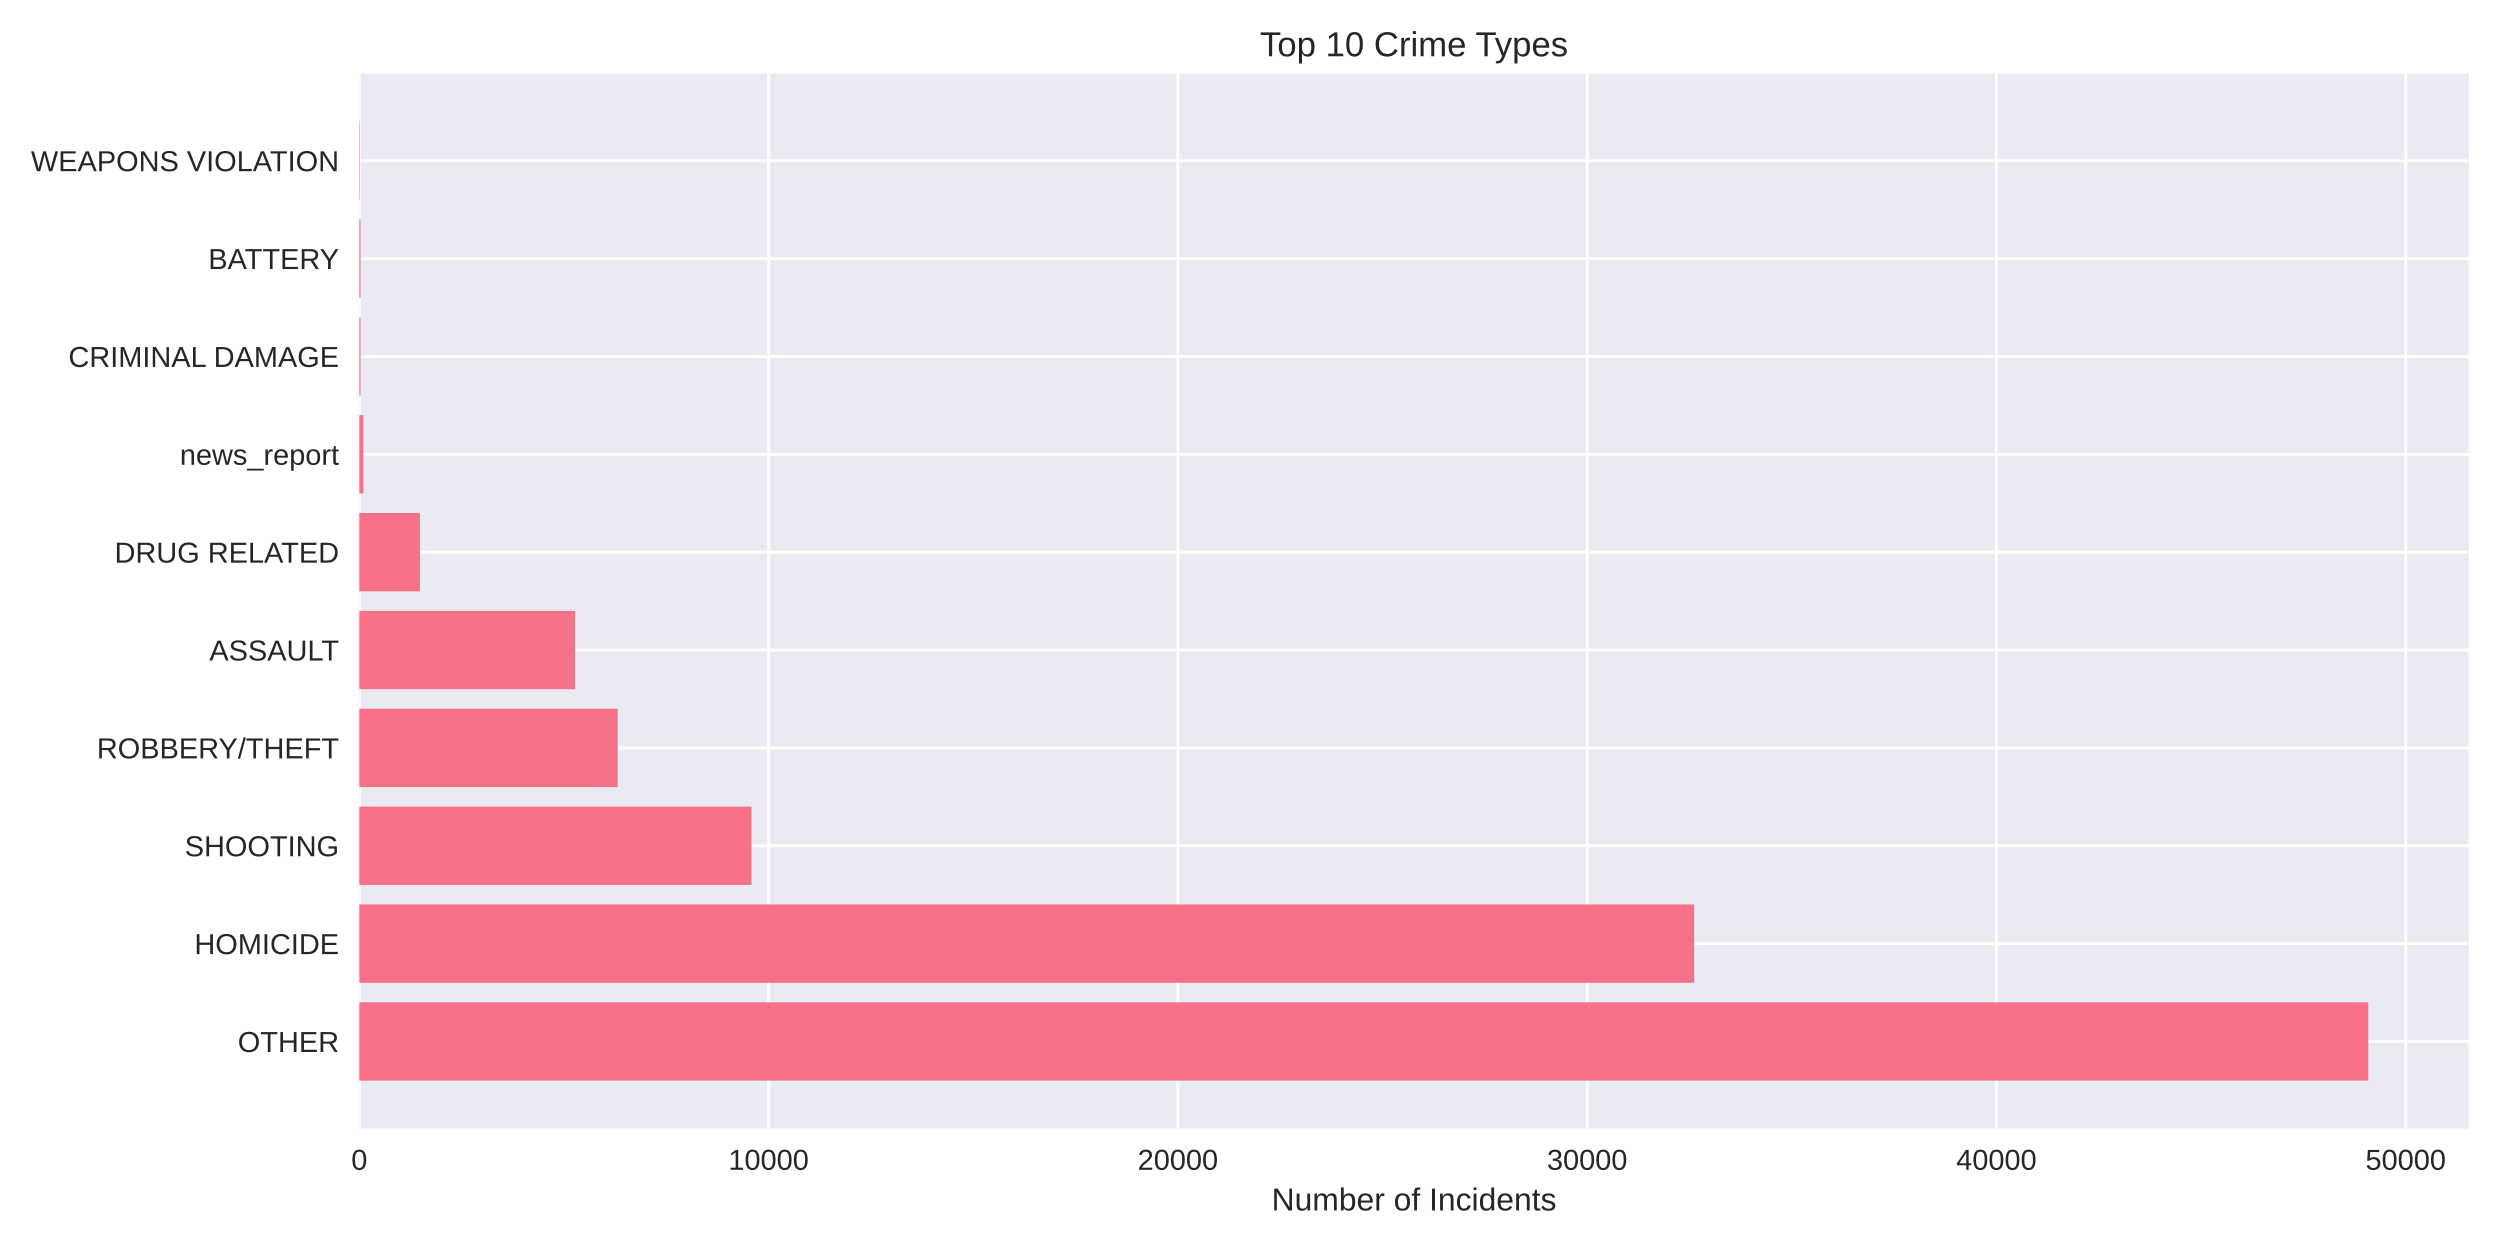
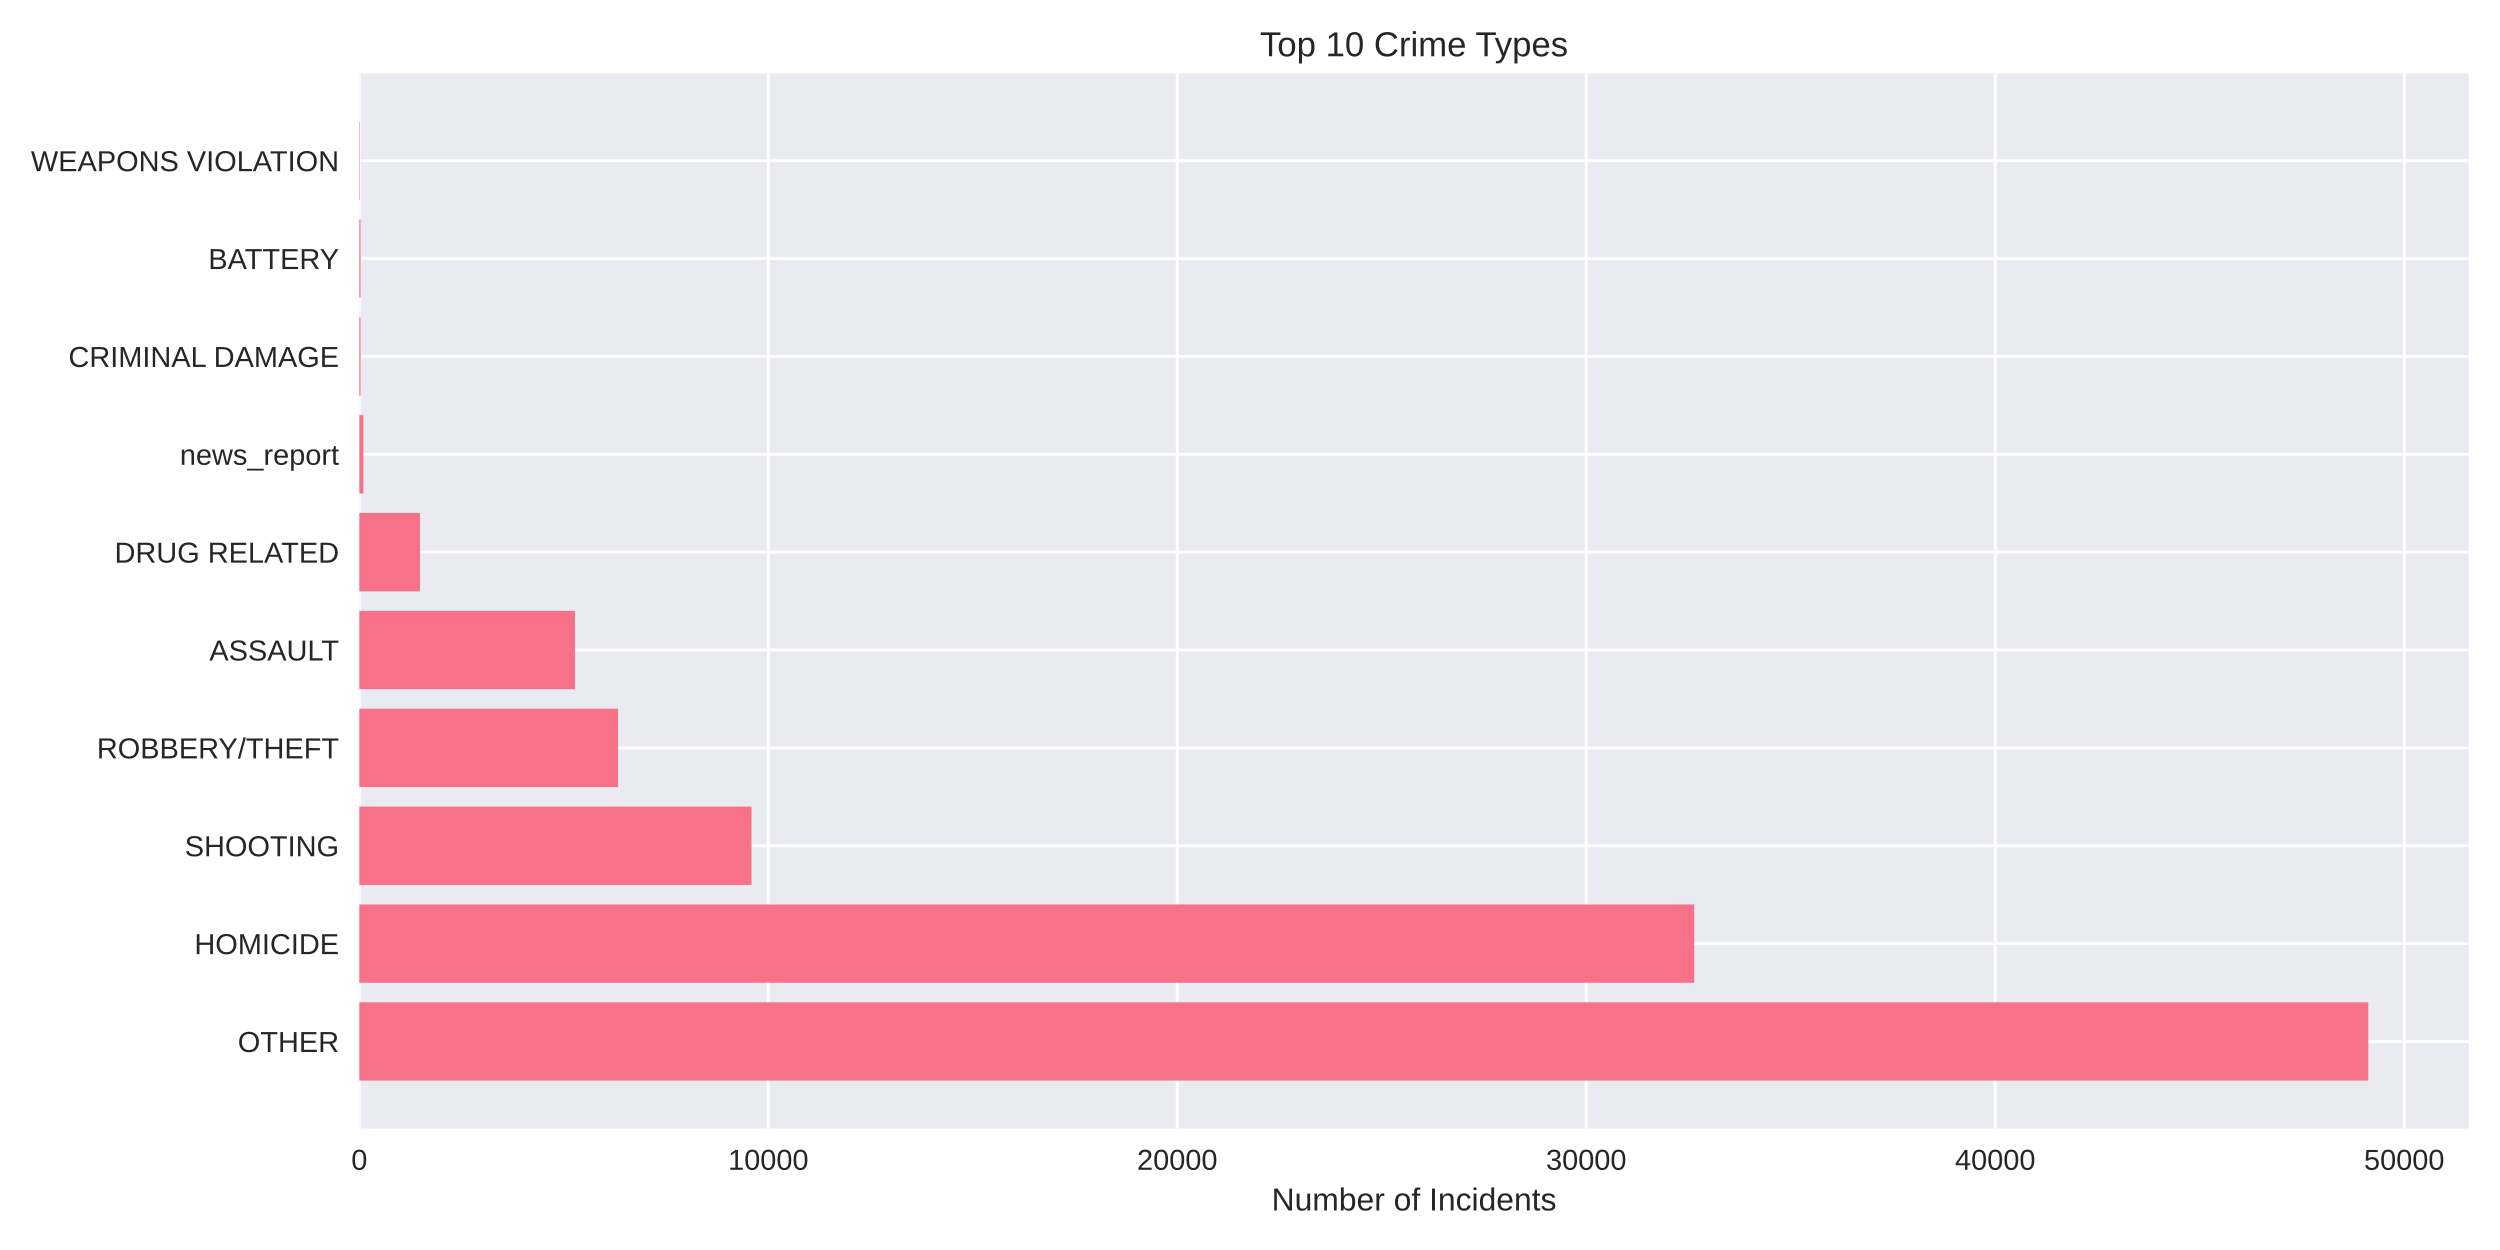
<svg xmlns="http://www.w3.org/2000/svg" width="864pt" height="432pt" viewBox="0 0 864 432" version="1.1">
  <defs>
    <style type="text/css">*{stroke-linejoin: round; stroke-linecap: butt}</style>
  </defs>
  <g id="figure_1">
    <g id="patch_1">
      <path d="M 0 432  L 864 432  L 864 0  L 0 0  z " style="fill: #ffffff" />
    </g>
    <g id="axes_1">
      <g id="patch_2">
        <path d="M 124.18 390.04  L 853.2 390.04  L 853.2 25.44  L 124.18 25.44  z " style="fill: #eaeaf2" />
      </g>
      <g id="matplotlib.axis_1">
        <g id="xtick_1">
          <g id="line2d_1">
-             <path d="M 124.18 390.04  L 124.18 25.44  " clip-path="url(#pcfe75a9c3b)" style="fill: none; stroke: #ffffff; stroke-linecap: round" />
+             <path d="M 124.18 390.04  L 124.18 25.44  " clip-path="url(#p0a0cd48d1b)" style="fill: none; stroke: #ffffff; stroke-linecap: round" />
          </g>
          <g id="line2d_2" />
          <g id="text_1">
            <text style="fill: #262626; font: 10px 'Arial', 'Liberation Sans', 'DejaVu Sans', 'Bitstream Vera Sans', sans-serif; text-anchor: middle" x="124.18" y="404.287" transform="rotate(-0 124.18 404.2869)">0</text>
          </g>
        </g>
        <g id="xtick_2">
          <g id="line2d_3">
-             <path d="M 265.627 390.04  L 265.627 25.44  " clip-path="url(#pcfe75a9c3b)" style="fill: none; stroke: #ffffff; stroke-linecap: round" />
+             <path d="M 265.523 390.04  L 265.523 25.44  " clip-path="url(#p0a0cd48d1b)" style="fill: none; stroke: #ffffff; stroke-linecap: round" />
          </g>
          <g id="line2d_4" />
          <g id="text_2">
-             <text style="fill: #262626; font: 10px 'Arial', 'Liberation Sans', 'DejaVu Sans', 'Bitstream Vera Sans', sans-serif; text-anchor: middle" x="265.627" y="404.287" transform="rotate(-0 265.6266 404.2869)">10000</text>
+             <text style="fill: #262626; font: 10px 'Arial', 'Liberation Sans', 'DejaVu Sans', 'Bitstream Vera Sans', sans-serif; text-anchor: middle" x="265.523" y="404.287" transform="rotate(-0 265.5229 404.2869)">10000</text>
          </g>
        </g>
        <g id="xtick_3">
          <g id="line2d_5">
-             <path d="M 407.073 390.04  L 407.073 25.44  " clip-path="url(#pcfe75a9c3b)" style="fill: none; stroke: #ffffff; stroke-linecap: round" />
+             <path d="M 406.866 390.04  L 406.866 25.44  " clip-path="url(#p0a0cd48d1b)" style="fill: none; stroke: #ffffff; stroke-linecap: round" />
          </g>
          <g id="line2d_6" />
          <g id="text_3">
-             <text style="fill: #262626; font: 10px 'Arial', 'Liberation Sans', 'DejaVu Sans', 'Bitstream Vera Sans', sans-serif; text-anchor: middle" x="407.073" y="404.287" transform="rotate(-0 407.0732 404.2869)">20000</text>
+             <text style="fill: #262626; font: 10px 'Arial', 'Liberation Sans', 'DejaVu Sans', 'Bitstream Vera Sans', sans-serif; text-anchor: middle" x="406.866" y="404.287" transform="rotate(-0 406.8659 404.2869)">20000</text>
          </g>
        </g>
        <g id="xtick_4">
          <g id="line2d_7">
-             <path d="M 548.52 390.04  L 548.52 25.44  " clip-path="url(#pcfe75a9c3b)" style="fill: none; stroke: #ffffff; stroke-linecap: round" />
+             <path d="M 548.209 390.04  L 548.209 25.44  " clip-path="url(#p0a0cd48d1b)" style="fill: none; stroke: #ffffff; stroke-linecap: round" />
          </g>
          <g id="line2d_8" />
          <g id="text_4">
-             <text style="fill: #262626; font: 10px 'Arial', 'Liberation Sans', 'DejaVu Sans', 'Bitstream Vera Sans', sans-serif; text-anchor: middle" x="548.52" y="404.287" transform="rotate(-0 548.5198 404.2869)">30000</text>
+             <text style="fill: #262626; font: 10px 'Arial', 'Liberation Sans', 'DejaVu Sans', 'Bitstream Vera Sans', sans-serif; text-anchor: middle" x="548.209" y="404.287" transform="rotate(-0 548.2088 404.2869)">30000</text>
          </g>
        </g>
        <g id="xtick_5">
          <g id="line2d_9">
-             <path d="M 689.966 390.04  L 689.966 25.44  " clip-path="url(#pcfe75a9c3b)" style="fill: none; stroke: #ffffff; stroke-linecap: round" />
+             <path d="M 689.552 390.04  L 689.552 25.44  " clip-path="url(#p0a0cd48d1b)" style="fill: none; stroke: #ffffff; stroke-linecap: round" />
          </g>
          <g id="line2d_10" />
          <g id="text_5">
-             <text style="fill: #262626; font: 10px 'Arial', 'Liberation Sans', 'DejaVu Sans', 'Bitstream Vera Sans', sans-serif; text-anchor: middle" x="689.966" y="404.287" transform="rotate(-0 689.9664 404.2869)">40000</text>
+             <text style="fill: #262626; font: 10px 'Arial', 'Liberation Sans', 'DejaVu Sans', 'Bitstream Vera Sans', sans-serif; text-anchor: middle" x="689.552" y="404.287" transform="rotate(-0 689.5517 404.2869)">40000</text>
          </g>
        </g>
        <g id="xtick_6">
          <g id="line2d_11">
-             <path d="M 831.413 390.04  L 831.413 25.44  " clip-path="url(#pcfe75a9c3b)" style="fill: none; stroke: #ffffff; stroke-linecap: round" />
+             <path d="M 830.895 390.04  L 830.895 25.44  " clip-path="url(#p0a0cd48d1b)" style="fill: none; stroke: #ffffff; stroke-linecap: round" />
          </g>
          <g id="line2d_12" />
          <g id="text_6">
-             <text style="fill: #262626; font: 10px 'Arial', 'Liberation Sans', 'DejaVu Sans', 'Bitstream Vera Sans', sans-serif; text-anchor: middle" x="831.413" y="404.287" transform="rotate(-0 831.413 404.2869)">50000</text>
+             <text style="fill: #262626; font: 10px 'Arial', 'Liberation Sans', 'DejaVu Sans', 'Bitstream Vera Sans', sans-serif; text-anchor: middle" x="830.895" y="404.287" transform="rotate(-0 830.8947 404.2869)">50000</text>
          </g>
        </g>
        <g id="text_7">
          <text style="fill: #262626; font: 11px 'Arial', 'Liberation Sans', 'DejaVu Sans', 'Bitstream Vera Sans', sans-serif; text-anchor: middle" x="488.69" y="418.333" transform="rotate(-0 488.69 418.3334)">Number of Incidents</text>
        </g>
      </g>
      <g id="matplotlib.axis_2">
        <g id="ytick_1">
          <g id="line2d_13">
-             <path d="M 124.18 359.939  L 853.2 359.939  " clip-path="url(#pcfe75a9c3b)" style="fill: none; stroke: #ffffff; stroke-linecap: round" />
+             <path d="M 124.18 359.939  L 853.2 359.939  " clip-path="url(#p0a0cd48d1b)" style="fill: none; stroke: #ffffff; stroke-linecap: round" />
          </g>
          <g id="line2d_14" />
          <g id="text_8">
            <text style="fill: #262626; font: 10px 'Arial', 'Liberation Sans', 'DejaVu Sans', 'Bitstream Vera Sans', sans-serif; text-anchor: end" x="117.18" y="363.562" transform="rotate(-0 117.18 363.562)">OTHER</text>
          </g>
        </g>
        <g id="ytick_2">
          <g id="line2d_15">
-             <path d="M 124.18 326.117  L 853.2 326.117  " clip-path="url(#pcfe75a9c3b)" style="fill: none; stroke: #ffffff; stroke-linecap: round" />
+             <path d="M 124.18 326.117  L 853.2 326.117  " clip-path="url(#p0a0cd48d1b)" style="fill: none; stroke: #ffffff; stroke-linecap: round" />
          </g>
          <g id="line2d_16" />
          <g id="text_9">
            <text style="fill: #262626; font: 10px 'Arial', 'Liberation Sans', 'DejaVu Sans', 'Bitstream Vera Sans', sans-serif; text-anchor: end" x="117.18" y="329.74" transform="rotate(-0 117.18 329.7401)">HOMICIDE</text>
          </g>
        </g>
        <g id="ytick_3">
          <g id="line2d_17">
-             <path d="M 124.18 292.295  L 853.2 292.295  " clip-path="url(#pcfe75a9c3b)" style="fill: none; stroke: #ffffff; stroke-linecap: round" />
+             <path d="M 124.18 292.295  L 853.2 292.295  " clip-path="url(#p0a0cd48d1b)" style="fill: none; stroke: #ffffff; stroke-linecap: round" />
          </g>
          <g id="line2d_18" />
          <g id="text_10">
            <text style="fill: #262626; font: 10px 'Arial', 'Liberation Sans', 'DejaVu Sans', 'Bitstream Vera Sans', sans-serif; text-anchor: end" x="117.18" y="295.918" transform="rotate(-0 117.18 295.9182)">SHOOTING</text>
          </g>
        </g>
        <g id="ytick_4">
          <g id="line2d_19">
-             <path d="M 124.18 258.473  L 853.2 258.473  " clip-path="url(#pcfe75a9c3b)" style="fill: none; stroke: #ffffff; stroke-linecap: round" />
+             <path d="M 124.18 258.473  L 853.2 258.473  " clip-path="url(#p0a0cd48d1b)" style="fill: none; stroke: #ffffff; stroke-linecap: round" />
          </g>
          <g id="line2d_20" />
          <g id="text_11">
            <text style="fill: #262626; font: 10px 'Arial', 'Liberation Sans', 'DejaVu Sans', 'Bitstream Vera Sans', sans-serif; text-anchor: end" x="117.18" y="262.096" transform="rotate(-0 117.18 262.0963)">ROBBERY/THEFT</text>
          </g>
        </g>
        <g id="ytick_5">
          <g id="line2d_21">
-             <path d="M 124.18 224.651  L 853.2 224.651  " clip-path="url(#pcfe75a9c3b)" style="fill: none; stroke: #ffffff; stroke-linecap: round" />
+             <path d="M 124.18 224.651  L 853.2 224.651  " clip-path="url(#p0a0cd48d1b)" style="fill: none; stroke: #ffffff; stroke-linecap: round" />
          </g>
          <g id="line2d_22" />
          <g id="text_12">
            <text style="fill: #262626; font: 10px 'Arial', 'Liberation Sans', 'DejaVu Sans', 'Bitstream Vera Sans', sans-serif; text-anchor: end" x="117.18" y="228.274" transform="rotate(-0 117.18 228.2744)">ASSAULT</text>
          </g>
        </g>
        <g id="ytick_6">
          <g id="line2d_23">
-             <path d="M 124.18 190.829  L 853.2 190.829  " clip-path="url(#pcfe75a9c3b)" style="fill: none; stroke: #ffffff; stroke-linecap: round" />
+             <path d="M 124.18 190.829  L 853.2 190.829  " clip-path="url(#p0a0cd48d1b)" style="fill: none; stroke: #ffffff; stroke-linecap: round" />
          </g>
          <g id="line2d_24" />
          <g id="text_13">
            <text style="fill: #262626; font: 10px 'Arial', 'Liberation Sans', 'DejaVu Sans', 'Bitstream Vera Sans', sans-serif; text-anchor: end" x="117.18" y="194.452" transform="rotate(-0 117.18 194.4525)">DRUG RELATED</text>
          </g>
        </g>
        <g id="ytick_7">
          <g id="line2d_25">
-             <path d="M 124.18 157.007  L 853.2 157.007  " clip-path="url(#pcfe75a9c3b)" style="fill: none; stroke: #ffffff; stroke-linecap: round" />
+             <path d="M 124.18 157.007  L 853.2 157.007  " clip-path="url(#p0a0cd48d1b)" style="fill: none; stroke: #ffffff; stroke-linecap: round" />
          </g>
          <g id="line2d_26" />
          <g id="text_14">
            <text style="fill: #262626; font: 10px 'Arial', 'Liberation Sans', 'DejaVu Sans', 'Bitstream Vera Sans', sans-serif; text-anchor: end" x="117.18" y="160.631" transform="rotate(-0 117.18 160.6306)">news_report</text>
          </g>
        </g>
        <g id="ytick_8">
          <g id="line2d_27">
-             <path d="M 124.18 123.185  L 853.2 123.185  " clip-path="url(#pcfe75a9c3b)" style="fill: none; stroke: #ffffff; stroke-linecap: round" />
+             <path d="M 124.18 123.185  L 853.2 123.185  " clip-path="url(#p0a0cd48d1b)" style="fill: none; stroke: #ffffff; stroke-linecap: round" />
          </g>
          <g id="line2d_28" />
          <g id="text_15">
            <text style="fill: #262626; font: 10px 'Arial', 'Liberation Sans', 'DejaVu Sans', 'Bitstream Vera Sans', sans-serif; text-anchor: end" x="117.18" y="126.809" transform="rotate(-0 117.18 126.8087)">CRIMINAL DAMAGE</text>
          </g>
        </g>
        <g id="ytick_9">
          <g id="line2d_29">
-             <path d="M 124.18 89.363  L 853.2 89.363  " clip-path="url(#pcfe75a9c3b)" style="fill: none; stroke: #ffffff; stroke-linecap: round" />
+             <path d="M 124.18 89.363  L 853.2 89.363  " clip-path="url(#p0a0cd48d1b)" style="fill: none; stroke: #ffffff; stroke-linecap: round" />
          </g>
          <g id="line2d_30" />
          <g id="text_16">
            <text style="fill: #262626; font: 10px 'Arial', 'Liberation Sans', 'DejaVu Sans', 'Bitstream Vera Sans', sans-serif; text-anchor: end" x="117.18" y="92.987" transform="rotate(-0 117.18 92.98681)">BATTERY</text>
          </g>
        </g>
        <g id="ytick_10">
          <g id="line2d_31">
-             <path d="M 124.18 55.541  L 853.2 55.541  " clip-path="url(#pcfe75a9c3b)" style="fill: none; stroke: #ffffff; stroke-linecap: round" />
+             <path d="M 124.18 55.541  L 853.2 55.541  " clip-path="url(#p0a0cd48d1b)" style="fill: none; stroke: #ffffff; stroke-linecap: round" />
          </g>
          <g id="line2d_32" />
          <g id="text_17">
            <text style="fill: #262626; font: 10px 'Arial', 'Liberation Sans', 'DejaVu Sans', 'Bitstream Vera Sans', sans-serif; text-anchor: end" x="117.18" y="59.165" transform="rotate(-0 117.18 59.16492)">WEAPONS VIOLATION</text>
          </g>
        </g>
      </g>
      <g id="patch_3">
-         <path d="M 124.18 373.467  L 818.485 373.467  L 818.485 346.41  L 124.18 346.41  z " clip-path="url(#pcfe75a9c3b)" style="fill: #f77189" />
+         <path d="M 124.18 373.467  L 818.485 373.467  L 818.485 346.41  L 124.18 346.41  z " clip-path="url(#p0a0cd48d1b)" style="fill: #f77189" />
      </g>
      <g id="patch_4">
-         <path d="M 124.18 339.645  L 585.522 339.645  L 585.522 312.588  L 124.18 312.588  z " clip-path="url(#pcfe75a9c3b)" style="fill: #f77189" />
+         <path d="M 124.18 339.645  L 585.523 339.645  L 585.523 312.588  L 124.18 312.588  z " clip-path="url(#p0a0cd48d1b)" style="fill: #f77189" />
      </g>
      <g id="patch_5">
-         <path d="M 124.18 305.823  L 259.728 305.823  L 259.728 278.766  L 124.18 278.766  z " clip-path="url(#pcfe75a9c3b)" style="fill: #f77189" />
+         <path d="M 124.18 305.823  L 259.714 305.823  L 259.714 278.766  L 124.18 278.766  z " clip-path="url(#p0a0cd48d1b)" style="fill: #f77189" />
      </g>
      <g id="patch_6">
-         <path d="M 124.18 272.002  L 213.489 272.002  L 213.489 244.944  L 124.18 244.944  z " clip-path="url(#pcfe75a9c3b)" style="fill: #f77189" />
+         <path d="M 124.18 272.002  L 213.622 272.002  L 213.622 244.944  L 124.18 244.944  z " clip-path="url(#p0a0cd48d1b)" style="fill: #f77189" />
      </g>
      <g id="patch_7">
-         <path d="M 124.18 238.18  L 198.779 238.18  L 198.779 211.122  L 124.18 211.122  z " clip-path="url(#pcfe75a9c3b)" style="fill: #f77189" />
+         <path d="M 124.18 238.18  L 198.724 238.18  L 198.724 211.122  L 124.18 211.122  z " clip-path="url(#p0a0cd48d1b)" style="fill: #f77189" />
      </g>
      <g id="patch_8">
-         <path d="M 124.18 204.358  L 145.142 204.358  L 145.142 177.3  L 124.18 177.3  z " clip-path="url(#pcfe75a9c3b)" style="fill: #f77189" />
+         <path d="M 124.18 204.358  L 145.141 204.358  L 145.141 177.3  L 124.18 177.3  z " clip-path="url(#p0a0cd48d1b)" style="fill: #f77189" />
      </g>
      <g id="patch_9">
-         <path d="M 124.18 170.536  L 125.594 170.536  L 125.594 143.478  L 124.18 143.478  z " clip-path="url(#pcfe75a9c3b)" style="fill: #f77189" />
+         <path d="M 124.18 170.536  L 125.593 170.536  L 125.593 143.478  L 124.18 143.478  z " clip-path="url(#p0a0cd48d1b)" style="fill: #f77189" />
      </g>
      <g id="patch_10">
-         <path d="M 124.18 136.714  L 124.618 136.714  L 124.618 109.657  L 124.18 109.657  z " clip-path="url(#pcfe75a9c3b)" style="fill: #f77189" />
+         <path d="M 124.18 136.714  L 124.618 136.714  L 124.618 109.657  L 124.18 109.657  z " clip-path="url(#p0a0cd48d1b)" style="fill: #f77189" />
      </g>
      <g id="patch_11">
-         <path d="M 124.18 102.892  L 124.618 102.892  L 124.618 75.835  L 124.18 75.835  z " clip-path="url(#pcfe75a9c3b)" style="fill: #f77189" />
+         <path d="M 124.18 102.892  L 124.618 102.892  L 124.618 75.835  L 124.18 75.835  z " clip-path="url(#p0a0cd48d1b)" style="fill: #f77189" />
      </g>
      <g id="patch_12">
-         <path d="M 124.18 69.07  L 124.336 69.07  L 124.336 42.013  L 124.18 42.013  z " clip-path="url(#pcfe75a9c3b)" style="fill: #f77189" />
+         <path d="M 124.18 69.07  L 124.335 69.07  L 124.335 42.013  L 124.18 42.013  z " clip-path="url(#p0a0cd48d1b)" style="fill: #f77189" />
      </g>
      <g id="patch_13">
        <path d="M 124.18 390.04  L 124.18 25.44  " style="fill: none" />
      </g>
      <g id="patch_14">
        <path d="M 853.2 390.04  L 853.2 25.44  " style="fill: none" />
      </g>
      <g id="patch_15">
        <path d="M 124.18 390.04  L 853.2 390.04  " style="fill: none" />
      </g>
      <g id="patch_16">
        <path d="M 124.18 25.44  L 853.2 25.44  " style="fill: none" />
      </g>
      <g id="text_18">
        <text style="fill: #262626; font: 12px 'Arial', 'Liberation Sans', 'DejaVu Sans', 'Bitstream Vera Sans', sans-serif; text-anchor: middle" x="488.69" y="19.44" transform="rotate(-0 488.69 19.44)">Top 10 Crime Types</text>
      </g>
    </g>
  </g>
  <defs>
-     <clipPath id="pcfe75a9c3b">
+     <clipPath id="p0a0cd48d1b">
      <rect x="124.18" y="25.44" width="729.02" height="364.6" />
    </clipPath>
  </defs>
</svg>
